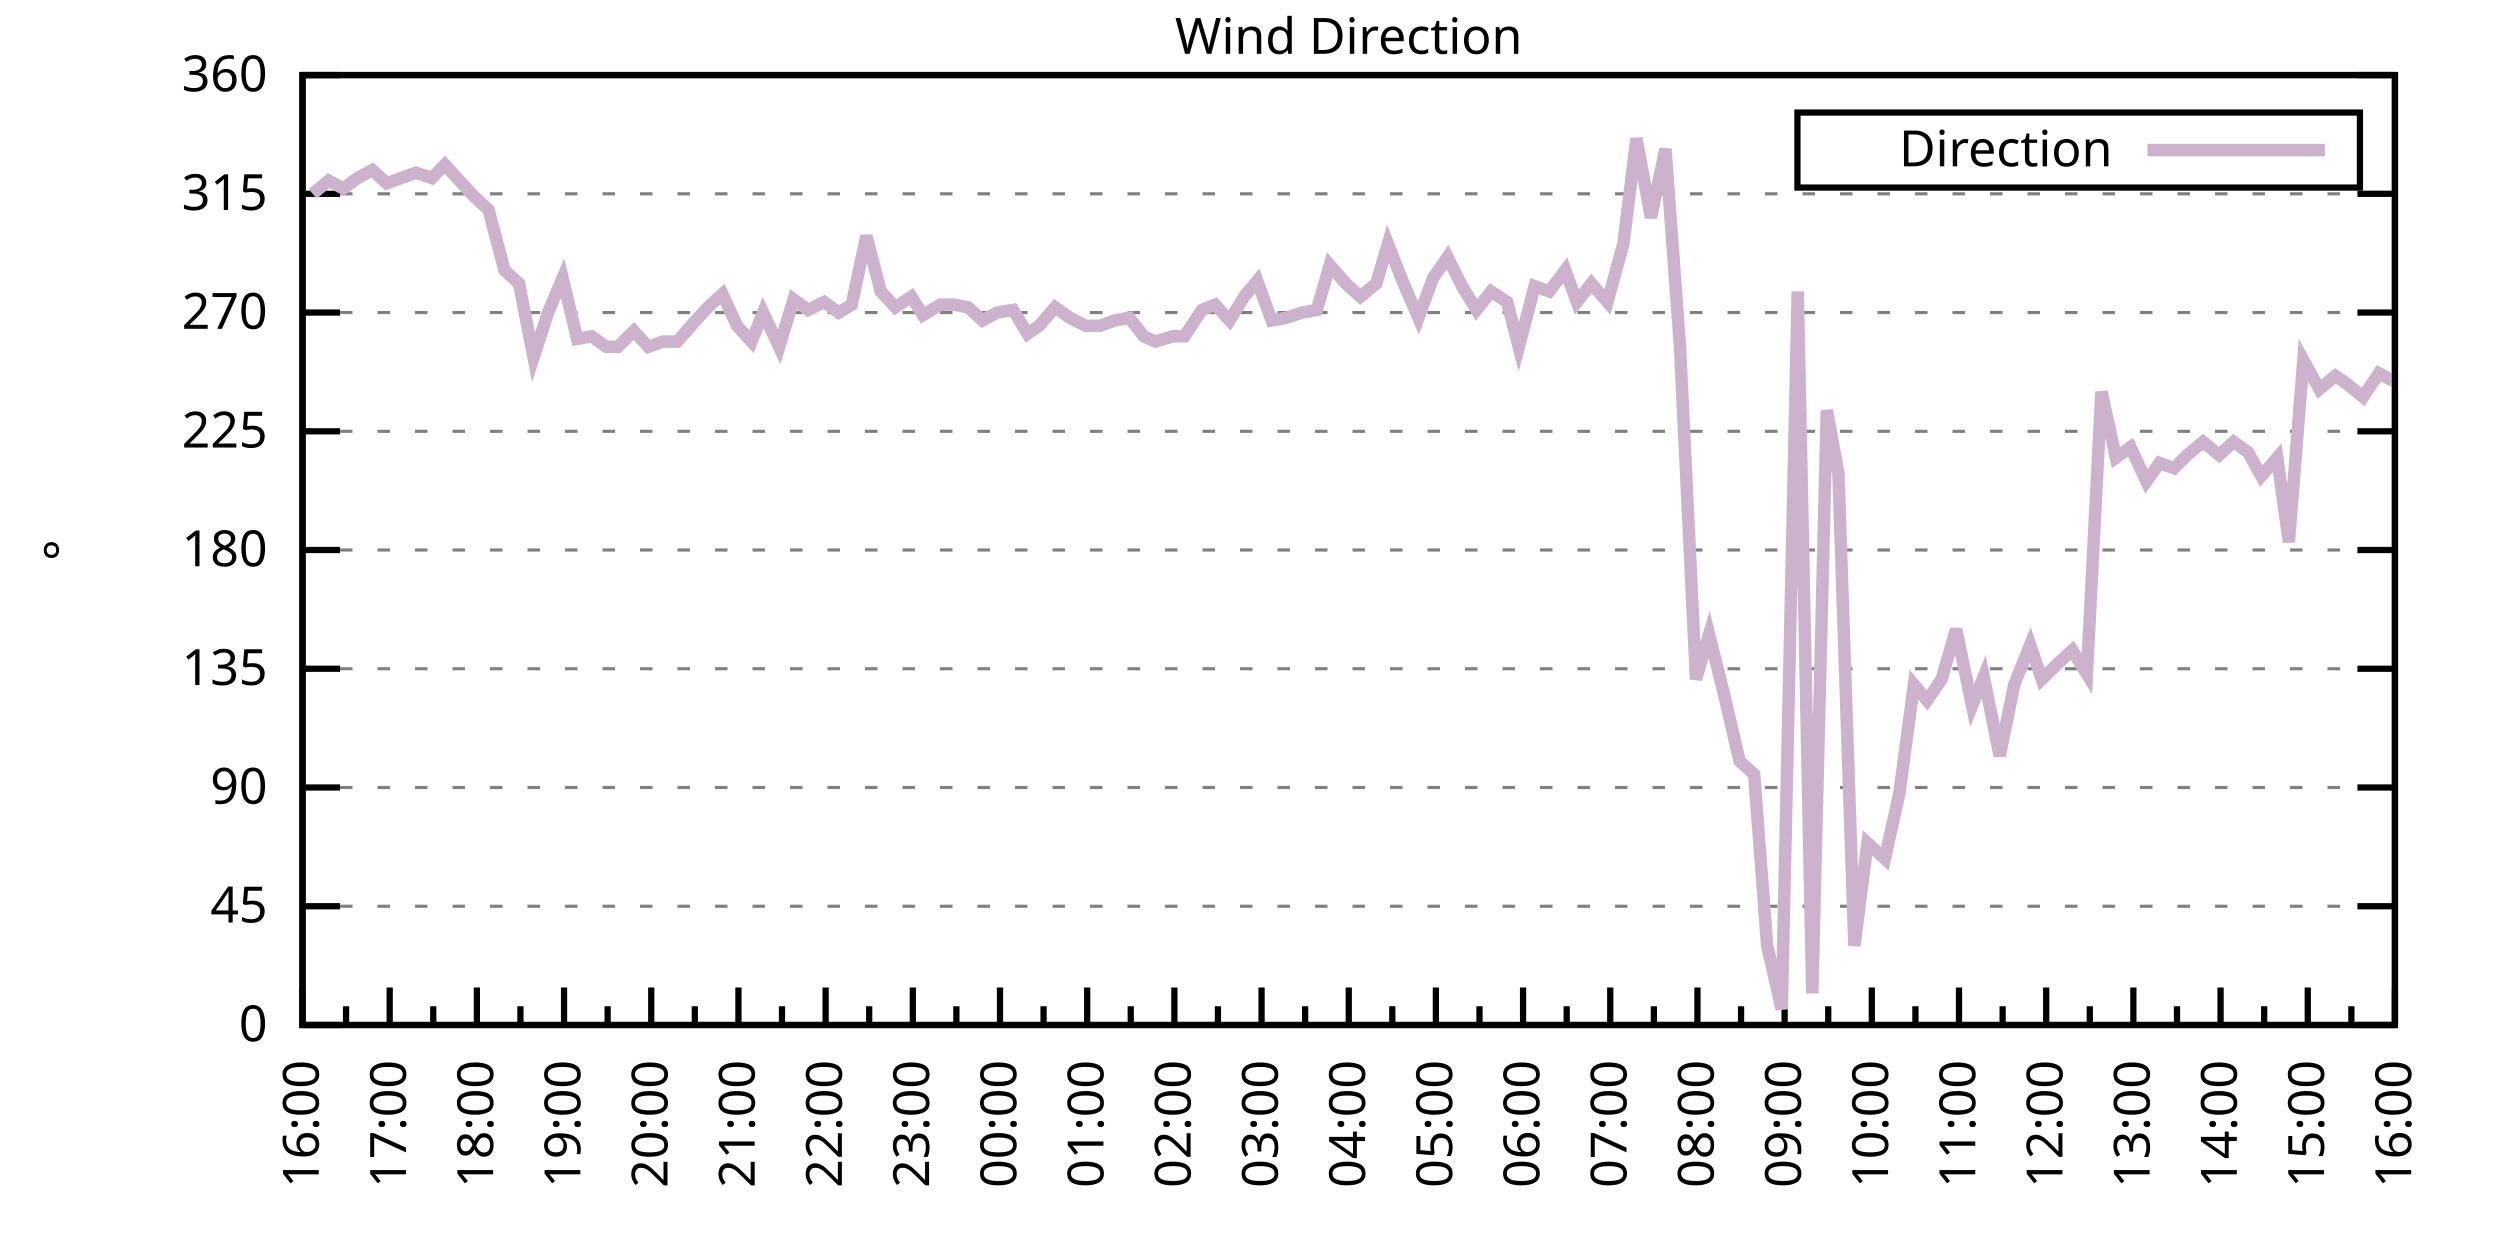
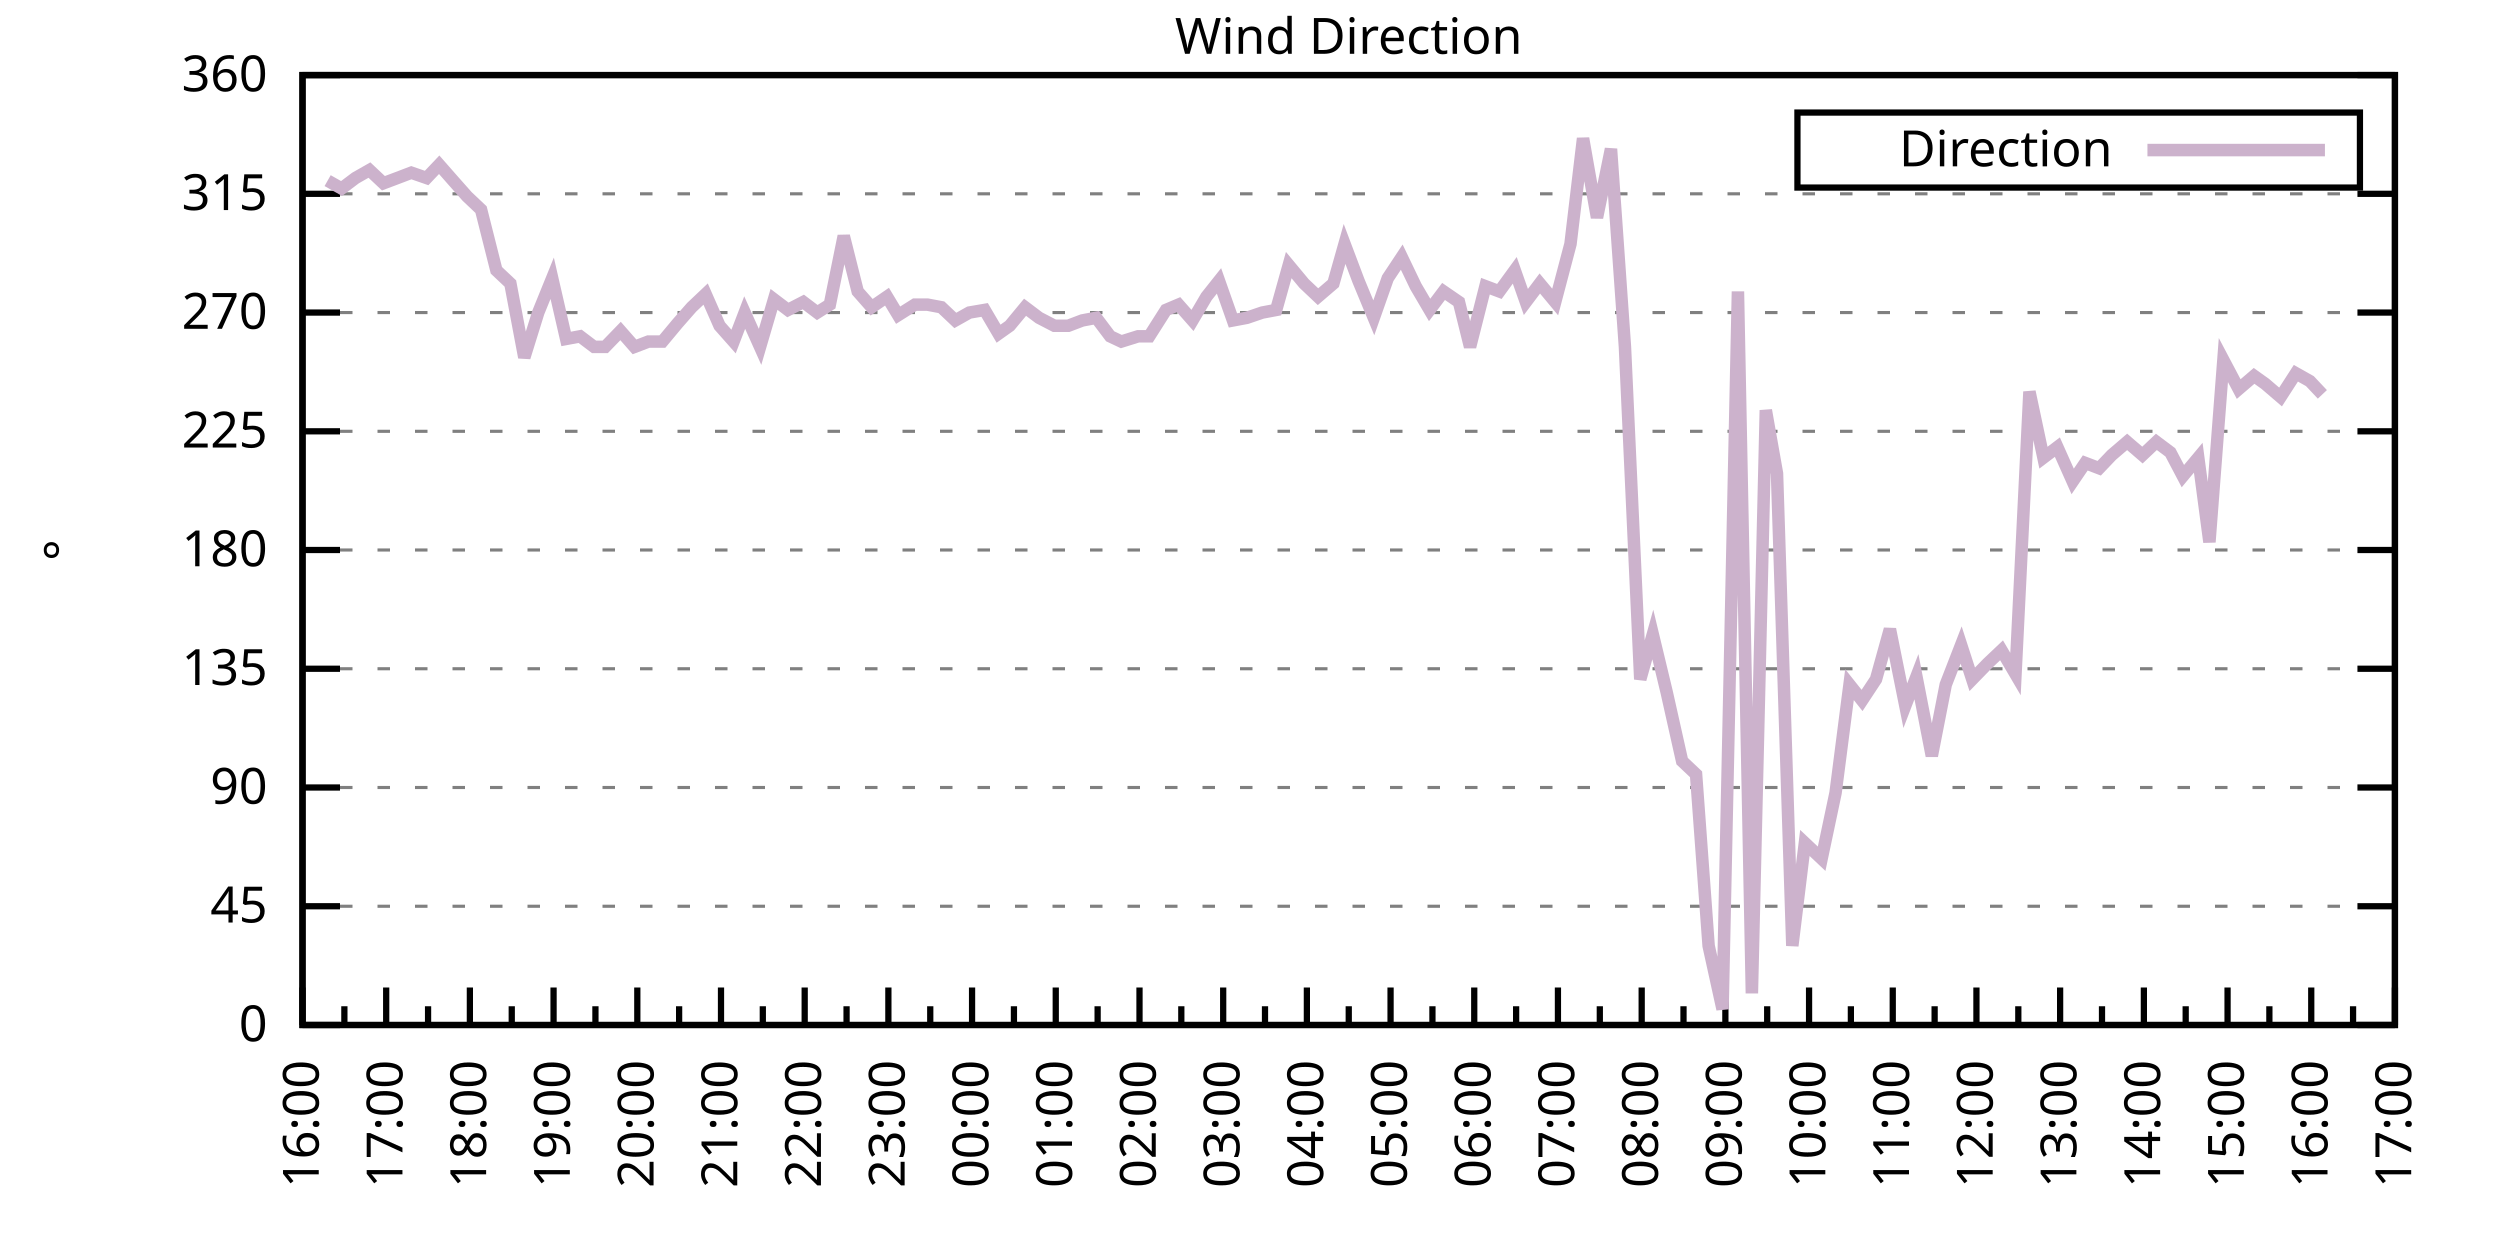
<svg xmlns="http://www.w3.org/2000/svg" xmlns:xlink="http://www.w3.org/1999/xlink" width="400" height="200" viewBox="0 0 400 200">
  <g id="gnuplot_canvas">
    <rect x="0" y="0" width="400" height="200" fill="none" />
    <defs>
      <circle id="gpDot" r="0.5" stroke-width="0.5" stroke="currentColor" />
      <path id="gpPt0" stroke-width="0.333" stroke="currentColor" d="M-1,0 h2 M0,-1 v2" />
      <path id="gpPt1" stroke-width="0.333" stroke="currentColor" d="M-1,-1 L1,1 M1,-1 L-1,1" />
      <path id="gpPt2" stroke-width="0.333" stroke="currentColor" d="M-1,0 L1,0 M0,-1 L0,1 M-1,-1 L1,1 M-1,1 L1,-1" />
      <rect id="gpPt3" stroke-width="0.333" stroke="currentColor" x="-1" y="-1" width="2" height="2" />
      <rect id="gpPt4" stroke-width="0.333" stroke="currentColor" fill="currentColor" x="-1" y="-1" width="2" height="2" />
      <circle id="gpPt5" stroke-width="0.333" stroke="currentColor" cx="0" cy="0" r="1" />
      <use xlink:href="#gpPt5" id="gpPt6" fill="currentColor" stroke="none" />
      <path id="gpPt7" stroke-width="0.333" stroke="currentColor" d="M0,-1.33 L-1.33,0.67 L1.33,0.67 z" />
      <use xlink:href="#gpPt7" id="gpPt8" fill="currentColor" stroke="none" />
      <use xlink:href="#gpPt7" id="gpPt9" stroke="currentColor" transform="rotate(180)" />
      <use xlink:href="#gpPt9" id="gpPt10" fill="currentColor" stroke="none" />
      <use xlink:href="#gpPt3" id="gpPt11" stroke="currentColor" transform="rotate(45)" />
      <use xlink:href="#gpPt11" id="gpPt12" fill="currentColor" stroke="none" />
      <path id="gpPt13" stroke-width="0.333" stroke="currentColor" d="M0,1.330 L1.265,0.411 L0.782,-1.067 L-0.782,-1.076 L-1.265,0.411 z" />
      <use xlink:href="#gpPt13" id="gpPt14" fill="currentColor" stroke="none" />
      <filter id="textbox" filterUnits="objectBoundingBox" x="0" y="0" height="1" width="1">
        <feFlood flood-color="white" flood-opacity="1" result="bgnd" />
        <feComposite in="SourceGraphic" in2="bgnd" operator="atop" />
      </filter>
      <filter id="greybox" filterUnits="objectBoundingBox" x="0" y="0" height="1" width="1">
        <feFlood flood-color="lightgrey" flood-opacity="1" result="grey" />
        <feComposite in="SourceGraphic" in2="grey" operator="atop" />
      </filter>
    </defs>
    <g fill="none" color="white" stroke="currentColor" stroke-width="1.00" stroke-linecap="butt" stroke-linejoin="miter">
</g>
    <g fill="none" color="black" stroke="currentColor" stroke-width="1.00" stroke-linecap="butt" stroke-linejoin="miter">
      <g stroke="none" shape-rendering="crispEdges">
        <polygon fill="rgb(255, 255, 255)" points="48.40,164.00 383.18,164.00 383.18,12.02 48.40,12.02 " />
      </g>
    </g>
    <g fill="none" color="black" stroke="currentColor" stroke-width="1.00" stroke-linecap="butt" stroke-linejoin="miter">
</g>
    <g fill="none" color="black" stroke="black" stroke-width="0.50" stroke-linecap="butt" stroke-linejoin="miter">
</g>
    <g fill="none" color="gray" stroke="currentColor" stroke-width="0.50" stroke-linecap="butt" stroke-linejoin="miter">
      <path stroke="gray" stroke-dasharray="2,4" class="gridline" d="M48.40,164.00 L383.19,164.00  " />
    </g>
    <g fill="none" color="gray" stroke="gray" stroke-width="1.00" stroke-linecap="butt" stroke-linejoin="miter">
</g>
    <g fill="none" color="black" stroke="currentColor" stroke-width="1.00" stroke-linecap="butt" stroke-linejoin="miter">
      <path stroke="black" d="M48.40,164.00 L54.40,164.00 M383.19,164.00 L377.19,164.00  " />
      <g transform="translate(42.80,166.60)" stroke="none" fill="black" font-family="Sans" font-size="8.00" text-anchor="end">
        <text>
          <tspan font-family="Sans"> 0</tspan>
        </text>
      </g>
    </g>
    <g fill="none" color="black" stroke="currentColor" stroke-width="1.00" stroke-linecap="butt" stroke-linejoin="miter">
</g>
    <g fill="none" color="black" stroke="black" stroke-width="0.50" stroke-linecap="butt" stroke-linejoin="miter">
</g>
    <g fill="none" color="gray" stroke="currentColor" stroke-width="0.50" stroke-linecap="butt" stroke-linejoin="miter">
      <path stroke="gray" stroke-dasharray="2,4" class="gridline" d="M48.40,145.00 L383.19,145.00  " />
    </g>
    <g fill="none" color="gray" stroke="gray" stroke-width="1.00" stroke-linecap="butt" stroke-linejoin="miter">
</g>
    <g fill="none" color="black" stroke="currentColor" stroke-width="1.00" stroke-linecap="butt" stroke-linejoin="miter">
      <path stroke="black" d="M48.40,145.00 L54.40,145.00 M383.19,145.00 L377.19,145.00  " />
      <g transform="translate(42.80,147.60)" stroke="none" fill="black" font-family="Sans" font-size="8.00" text-anchor="end">
        <text>
          <tspan font-family="Sans"> 45</tspan>
        </text>
      </g>
    </g>
    <g fill="none" color="black" stroke="currentColor" stroke-width="1.00" stroke-linecap="butt" stroke-linejoin="miter">
</g>
    <g fill="none" color="black" stroke="black" stroke-width="0.50" stroke-linecap="butt" stroke-linejoin="miter">
</g>
    <g fill="none" color="gray" stroke="currentColor" stroke-width="0.50" stroke-linecap="butt" stroke-linejoin="miter">
      <path stroke="gray" stroke-dasharray="2,4" class="gridline" d="M48.40,126.00 L383.19,126.00  " />
    </g>
    <g fill="none" color="gray" stroke="gray" stroke-width="1.00" stroke-linecap="butt" stroke-linejoin="miter">
</g>
    <g fill="none" color="black" stroke="currentColor" stroke-width="1.00" stroke-linecap="butt" stroke-linejoin="miter">
      <path stroke="black" d="M48.40,126.00 L54.40,126.00 M383.19,126.00 L377.19,126.00  " />
      <g transform="translate(42.80,128.60)" stroke="none" fill="black" font-family="Sans" font-size="8.00" text-anchor="end">
        <text>
          <tspan font-family="Sans"> 90</tspan>
        </text>
      </g>
    </g>
    <g fill="none" color="black" stroke="currentColor" stroke-width="1.00" stroke-linecap="butt" stroke-linejoin="miter">
</g>
    <g fill="none" color="black" stroke="black" stroke-width="0.50" stroke-linecap="butt" stroke-linejoin="miter">
</g>
    <g fill="none" color="gray" stroke="currentColor" stroke-width="0.50" stroke-linecap="butt" stroke-linejoin="miter">
      <path stroke="gray" stroke-dasharray="2,4" class="gridline" d="M48.40,107.00 L383.19,107.00  " />
    </g>
    <g fill="none" color="gray" stroke="gray" stroke-width="1.00" stroke-linecap="butt" stroke-linejoin="miter">
</g>
    <g fill="none" color="black" stroke="currentColor" stroke-width="1.00" stroke-linecap="butt" stroke-linejoin="miter">
      <path stroke="black" d="M48.40,107.00 L54.40,107.00 M383.19,107.00 L377.19,107.00  " />
      <g transform="translate(42.80,109.60)" stroke="none" fill="black" font-family="Sans" font-size="8.00" text-anchor="end">
        <text>
          <tspan font-family="Sans"> 135</tspan>
        </text>
      </g>
    </g>
    <g fill="none" color="black" stroke="currentColor" stroke-width="1.00" stroke-linecap="butt" stroke-linejoin="miter">
</g>
    <g fill="none" color="black" stroke="black" stroke-width="0.50" stroke-linecap="butt" stroke-linejoin="miter">
</g>
    <g fill="none" color="gray" stroke="currentColor" stroke-width="0.50" stroke-linecap="butt" stroke-linejoin="miter">
      <path stroke="gray" stroke-dasharray="2,4" class="gridline" d="M48.40,88.00 L383.19,88.00  " />
    </g>
    <g fill="none" color="gray" stroke="gray" stroke-width="1.00" stroke-linecap="butt" stroke-linejoin="miter">
</g>
    <g fill="none" color="black" stroke="currentColor" stroke-width="1.00" stroke-linecap="butt" stroke-linejoin="miter">
      <path stroke="black" d="M48.40,88.00 L54.40,88.00 M383.19,88.00 L377.19,88.00  " />
      <g transform="translate(42.80,90.60)" stroke="none" fill="black" font-family="Sans" font-size="8.00" text-anchor="end">
        <text>
          <tspan font-family="Sans"> 180</tspan>
        </text>
      </g>
    </g>
    <g fill="none" color="black" stroke="currentColor" stroke-width="1.00" stroke-linecap="butt" stroke-linejoin="miter">
</g>
    <g fill="none" color="black" stroke="black" stroke-width="0.50" stroke-linecap="butt" stroke-linejoin="miter">
</g>
    <g fill="none" color="gray" stroke="currentColor" stroke-width="0.50" stroke-linecap="butt" stroke-linejoin="miter">
      <path stroke="gray" stroke-dasharray="2,4" class="gridline" d="M48.40,69.01 L383.19,69.01  " />
    </g>
    <g fill="none" color="gray" stroke="gray" stroke-width="1.00" stroke-linecap="butt" stroke-linejoin="miter">
</g>
    <g fill="none" color="black" stroke="currentColor" stroke-width="1.00" stroke-linecap="butt" stroke-linejoin="miter">
      <path stroke="black" d="M48.40,69.01 L54.40,69.01 M383.19,69.01 L377.19,69.01  " />
      <g transform="translate(42.80,71.61)" stroke="none" fill="black" font-family="Sans" font-size="8.00" text-anchor="end">
        <text>
          <tspan font-family="Sans"> 225</tspan>
        </text>
      </g>
    </g>
    <g fill="none" color="black" stroke="currentColor" stroke-width="1.00" stroke-linecap="butt" stroke-linejoin="miter">
</g>
    <g fill="none" color="black" stroke="black" stroke-width="0.50" stroke-linecap="butt" stroke-linejoin="miter">
</g>
    <g fill="none" color="gray" stroke="currentColor" stroke-width="0.50" stroke-linecap="butt" stroke-linejoin="miter">
      <path stroke="gray" stroke-dasharray="2,4" class="gridline" d="M48.40,50.01 L383.19,50.01  " />
    </g>
    <g fill="none" color="gray" stroke="gray" stroke-width="1.00" stroke-linecap="butt" stroke-linejoin="miter">
</g>
    <g fill="none" color="black" stroke="currentColor" stroke-width="1.00" stroke-linecap="butt" stroke-linejoin="miter">
      <path stroke="black" d="M48.40,50.01 L54.40,50.01 M383.19,50.01 L377.19,50.01  " />
      <g transform="translate(42.80,52.61)" stroke="none" fill="black" font-family="Sans" font-size="8.00" text-anchor="end">
        <text>
          <tspan font-family="Sans"> 270</tspan>
        </text>
      </g>
    </g>
    <g fill="none" color="black" stroke="currentColor" stroke-width="1.00" stroke-linecap="butt" stroke-linejoin="miter">
</g>
    <g fill="none" color="black" stroke="black" stroke-width="0.50" stroke-linecap="butt" stroke-linejoin="miter">
</g>
    <g fill="none" color="gray" stroke="currentColor" stroke-width="0.50" stroke-linecap="butt" stroke-linejoin="miter">
      <path stroke="gray" stroke-dasharray="2,4" class="gridline" d="M48.40,31.01 L383.19,31.01  " />
    </g>
    <g fill="none" color="gray" stroke="gray" stroke-width="1.00" stroke-linecap="butt" stroke-linejoin="miter">
</g>
    <g fill="none" color="black" stroke="currentColor" stroke-width="1.00" stroke-linecap="butt" stroke-linejoin="miter">
      <path stroke="black" d="M48.40,31.01 L54.40,31.01 M383.19,31.01 L377.19,31.01  " />
      <g transform="translate(42.80,33.61)" stroke="none" fill="black" font-family="Sans" font-size="8.00" text-anchor="end">
        <text>
          <tspan font-family="Sans"> 315</tspan>
        </text>
      </g>
    </g>
    <g fill="none" color="black" stroke="currentColor" stroke-width="1.00" stroke-linecap="butt" stroke-linejoin="miter">
</g>
    <g fill="none" color="black" stroke="black" stroke-width="0.50" stroke-linecap="butt" stroke-linejoin="miter">
</g>
    <g fill="none" color="gray" stroke="currentColor" stroke-width="0.50" stroke-linecap="butt" stroke-linejoin="miter">
      <path stroke="gray" stroke-dasharray="2,4" class="gridline" d="M48.40,12.01 L383.19,12.01  " />
    </g>
    <g fill="none" color="gray" stroke="gray" stroke-width="1.00" stroke-linecap="butt" stroke-linejoin="miter">
</g>
    <g fill="none" color="black" stroke="currentColor" stroke-width="1.00" stroke-linecap="butt" stroke-linejoin="miter">
      <path stroke="black" d="M48.40,12.01 L54.40,12.01 M383.19,12.01 L377.19,12.01  " />
      <g transform="translate(42.80,14.61)" stroke="none" fill="black" font-family="Sans" font-size="8.00" text-anchor="end">
        <text>
          <tspan font-family="Sans"> 360</tspan>
        </text>
      </g>
    </g>
    <g fill="none" color="black" stroke="currentColor" stroke-width="1.00" stroke-linecap="butt" stroke-linejoin="miter">
      <path stroke="black" d="M48.40,164.00 L48.40,158.00  " />
      <g transform="translate(51.00,169.60) rotate(270)" stroke="none" fill="black" font-family="Sans" font-size="8.00" text-anchor="end">
        <text>
          <tspan font-family="Sans">16:00</tspan>
        </text>
      </g>
    </g>
    <g fill="none" color="black" stroke="currentColor" stroke-width="1.00" stroke-linecap="butt" stroke-linejoin="miter">
-       <path stroke="black" d="M55.37,164.00 L55.37,161.00 M62.35,164.00 L62.35,158.00  " />
-       <g transform="translate(64.95,169.60) rotate(270)" stroke="none" fill="black" font-family="Sans" font-size="8.00" text-anchor="end">
+       <path stroke="black" d="M55.10,164.00 L55.10,161.00 M61.79,164.00 L61.79,158.00  " />
+       <g transform="translate(64.39,169.60) rotate(270)" stroke="none" fill="black" font-family="Sans" font-size="8.00" text-anchor="end">
        <text>
          <tspan font-family="Sans">17:00</tspan>
        </text>
      </g>
    </g>
    <g fill="none" color="black" stroke="currentColor" stroke-width="1.00" stroke-linecap="butt" stroke-linejoin="miter">
-       <path stroke="black" d="M69.32,164.00 L69.32,161.00 M76.30,164.00 L76.30,158.00  " />
-       <g transform="translate(78.90,169.60) rotate(270)" stroke="none" fill="black" font-family="Sans" font-size="8.00" text-anchor="end">
+       <path stroke="black" d="M68.49,164.00 L68.49,161.00 M75.18,164.00 L75.18,158.00  " />
+       <g transform="translate(77.78,169.60) rotate(270)" stroke="none" fill="black" font-family="Sans" font-size="8.00" text-anchor="end">
        <text>
          <tspan font-family="Sans">18:00</tspan>
        </text>
      </g>
    </g>
    <g fill="none" color="black" stroke="currentColor" stroke-width="1.00" stroke-linecap="butt" stroke-linejoin="miter">
-       <path stroke="black" d="M83.27,164.00 L83.27,161.00 M90.25,164.00 L90.25,158.00  " />
-       <g transform="translate(92.85,169.60) rotate(270)" stroke="none" fill="black" font-family="Sans" font-size="8.00" text-anchor="end">
+       <path stroke="black" d="M81.88,164.00 L81.88,161.00 M88.57,164.00 L88.57,158.00  " />
+       <g transform="translate(91.17,169.60) rotate(270)" stroke="none" fill="black" font-family="Sans" font-size="8.00" text-anchor="end">
        <text>
          <tspan font-family="Sans">19:00</tspan>
        </text>
      </g>
    </g>
    <g fill="none" color="black" stroke="currentColor" stroke-width="1.00" stroke-linecap="butt" stroke-linejoin="miter">
-       <path stroke="black" d="M97.22,164.00 L97.22,161.00 M104.20,164.00 L104.20,158.00  " />
-       <g transform="translate(106.80,169.60) rotate(270)" stroke="none" fill="black" font-family="Sans" font-size="8.00" text-anchor="end">
+       <path stroke="black" d="M95.27,164.00 L95.27,161.00 M101.97,164.00 L101.97,158.00  " />
+       <g transform="translate(104.57,169.60) rotate(270)" stroke="none" fill="black" font-family="Sans" font-size="8.00" text-anchor="end">
        <text>
          <tspan font-family="Sans">20:00</tspan>
        </text>
      </g>
    </g>
    <g fill="none" color="black" stroke="currentColor" stroke-width="1.00" stroke-linecap="butt" stroke-linejoin="miter">
-       <path stroke="black" d="M111.17,164.00 L111.17,161.00 M118.15,164.00 L118.15,158.00  " />
-       <g transform="translate(120.75,169.60) rotate(270)" stroke="none" fill="black" font-family="Sans" font-size="8.00" text-anchor="end">
+       <path stroke="black" d="M108.66,164.00 L108.66,161.00 M115.36,164.00 L115.36,158.00  " />
+       <g transform="translate(117.96,169.60) rotate(270)" stroke="none" fill="black" font-family="Sans" font-size="8.00" text-anchor="end">
        <text>
          <tspan font-family="Sans">21:00</tspan>
        </text>
      </g>
    </g>
    <g fill="none" color="black" stroke="currentColor" stroke-width="1.00" stroke-linecap="butt" stroke-linejoin="miter">
-       <path stroke="black" d="M125.12,164.00 L125.12,161.00 M132.10,164.00 L132.10,158.00  " />
-       <g transform="translate(134.70,169.60) rotate(270)" stroke="none" fill="black" font-family="Sans" font-size="8.00" text-anchor="end">
+       <path stroke="black" d="M122.05,164.00 L122.05,161.00 M128.75,164.00 L128.75,158.00  " />
+       <g transform="translate(131.35,169.60) rotate(270)" stroke="none" fill="black" font-family="Sans" font-size="8.00" text-anchor="end">
        <text>
          <tspan font-family="Sans">22:00</tspan>
        </text>
      </g>
    </g>
    <g fill="none" color="black" stroke="currentColor" stroke-width="1.00" stroke-linecap="butt" stroke-linejoin="miter">
-       <path stroke="black" d="M139.07,164.00 L139.07,161.00 M146.05,164.00 L146.05,158.00  " />
-       <g transform="translate(148.65,169.60) rotate(270)" stroke="none" fill="black" font-family="Sans" font-size="8.00" text-anchor="end">
+       <path stroke="black" d="M135.45,164.00 L135.45,161.00 M142.14,164.00 L142.14,158.00  " />
+       <g transform="translate(144.74,169.60) rotate(270)" stroke="none" fill="black" font-family="Sans" font-size="8.00" text-anchor="end">
        <text>
          <tspan font-family="Sans">23:00</tspan>
        </text>
      </g>
    </g>
    <g fill="none" color="black" stroke="currentColor" stroke-width="1.00" stroke-linecap="butt" stroke-linejoin="miter">
-       <path stroke="black" d="M153.02,164.00 L153.02,161.00 M160.00,164.00 L160.00,158.00  " />
-       <g transform="translate(162.60,169.60) rotate(270)" stroke="none" fill="black" font-family="Sans" font-size="8.00" text-anchor="end">
+       <path stroke="black" d="M148.84,164.00 L148.84,161.00 M155.53,164.00 L155.53,158.00  " />
+       <g transform="translate(158.13,169.60) rotate(270)" stroke="none" fill="black" font-family="Sans" font-size="8.00" text-anchor="end">
        <text>
          <tspan font-family="Sans">00:00</tspan>
        </text>
      </g>
    </g>
    <g fill="none" color="black" stroke="currentColor" stroke-width="1.00" stroke-linecap="butt" stroke-linejoin="miter">
-       <path stroke="black" d="M166.97,164.00 L166.97,161.00 M173.95,164.00 L173.95,158.00  " />
-       <g transform="translate(176.55,169.60) rotate(270)" stroke="none" fill="black" font-family="Sans" font-size="8.00" text-anchor="end">
+       <path stroke="black" d="M162.23,164.00 L162.23,161.00 M168.92,164.00 L168.92,158.00  " />
+       <g transform="translate(171.52,169.60) rotate(270)" stroke="none" fill="black" font-family="Sans" font-size="8.00" text-anchor="end">
        <text>
          <tspan font-family="Sans">01:00</tspan>
        </text>
      </g>
    </g>
    <g fill="none" color="black" stroke="currentColor" stroke-width="1.00" stroke-linecap="butt" stroke-linejoin="miter">
-       <path stroke="black" d="M180.92,164.00 L180.92,161.00 M187.90,164.00 L187.90,158.00  " />
-       <g transform="translate(190.50,169.60) rotate(270)" stroke="none" fill="black" font-family="Sans" font-size="8.00" text-anchor="end">
+       <path stroke="black" d="M175.62,164.00 L175.62,161.00 M182.32,164.00 L182.32,158.00  " />
+       <g transform="translate(184.92,169.60) rotate(270)" stroke="none" fill="black" font-family="Sans" font-size="8.00" text-anchor="end">
        <text>
          <tspan font-family="Sans">02:00</tspan>
        </text>
      </g>
    </g>
    <g fill="none" color="black" stroke="currentColor" stroke-width="1.00" stroke-linecap="butt" stroke-linejoin="miter">
-       <path stroke="black" d="M194.87,164.00 L194.87,161.00 M201.85,164.00 L201.85,158.00  " />
-       <g transform="translate(204.45,169.60) rotate(270)" stroke="none" fill="black" font-family="Sans" font-size="8.00" text-anchor="end">
+       <path stroke="black" d="M189.01,164.00 L189.01,161.00 M195.71,164.00 L195.71,158.00  " />
+       <g transform="translate(198.31,169.60) rotate(270)" stroke="none" fill="black" font-family="Sans" font-size="8.00" text-anchor="end">
        <text>
          <tspan font-family="Sans">03:00</tspan>
        </text>
      </g>
    </g>
    <g fill="none" color="black" stroke="currentColor" stroke-width="1.00" stroke-linecap="butt" stroke-linejoin="miter">
-       <path stroke="black" d="M208.82,164.00 L208.82,161.00 M215.80,164.00 L215.80,158.00  " />
-       <g transform="translate(218.40,169.60) rotate(270)" stroke="none" fill="black" font-family="Sans" font-size="8.00" text-anchor="end">
+       <path stroke="black" d="M202.40,164.00 L202.40,161.00 M209.10,164.00 L209.10,158.00  " />
+       <g transform="translate(211.70,169.60) rotate(270)" stroke="none" fill="black" font-family="Sans" font-size="8.00" text-anchor="end">
        <text>
          <tspan font-family="Sans">04:00</tspan>
        </text>
      </g>
    </g>
    <g fill="none" color="black" stroke="currentColor" stroke-width="1.00" stroke-linecap="butt" stroke-linejoin="miter">
-       <path stroke="black" d="M222.77,164.00 L222.77,161.00 M229.74,164.00 L229.74,158.00  " />
-       <g transform="translate(232.34,169.60) rotate(270)" stroke="none" fill="black" font-family="Sans" font-size="8.00" text-anchor="end">
+       <path stroke="black" d="M215.80,164.00 L215.80,161.00 M222.49,164.00 L222.49,158.00  " />
+       <g transform="translate(225.09,169.60) rotate(270)" stroke="none" fill="black" font-family="Sans" font-size="8.00" text-anchor="end">
        <text>
          <tspan font-family="Sans">05:00</tspan>
        </text>
      </g>
    </g>
    <g fill="none" color="black" stroke="currentColor" stroke-width="1.00" stroke-linecap="butt" stroke-linejoin="miter">
-       <path stroke="black" d="M236.72,164.00 L236.72,161.00 M243.69,164.00 L243.69,158.00  " />
-       <g transform="translate(246.29,169.60) rotate(270)" stroke="none" fill="black" font-family="Sans" font-size="8.00" text-anchor="end">
+       <path stroke="black" d="M229.19,164.00 L229.19,161.00 M235.88,164.00 L235.88,158.00  " />
+       <g transform="translate(238.48,169.60) rotate(270)" stroke="none" fill="black" font-family="Sans" font-size="8.00" text-anchor="end">
        <text>
          <tspan font-family="Sans">06:00</tspan>
        </text>
      </g>
    </g>
    <g fill="none" color="black" stroke="currentColor" stroke-width="1.00" stroke-linecap="butt" stroke-linejoin="miter">
-       <path stroke="black" d="M250.67,164.00 L250.67,161.00 M257.64,164.00 L257.64,158.00  " />
-       <g transform="translate(260.24,169.60) rotate(270)" stroke="none" fill="black" font-family="Sans" font-size="8.00" text-anchor="end">
+       <path stroke="black" d="M242.58,164.00 L242.58,161.00 M249.27,164.00 L249.27,158.00  " />
+       <g transform="translate(251.87,169.60) rotate(270)" stroke="none" fill="black" font-family="Sans" font-size="8.00" text-anchor="end">
        <text>
          <tspan font-family="Sans">07:00</tspan>
        </text>
      </g>
    </g>
    <g fill="none" color="black" stroke="currentColor" stroke-width="1.00" stroke-linecap="butt" stroke-linejoin="miter">
-       <path stroke="black" d="M264.62,164.00 L264.62,161.00 M271.59,164.00 L271.59,158.00  " />
-       <g transform="translate(274.19,169.60) rotate(270)" stroke="none" fill="black" font-family="Sans" font-size="8.00" text-anchor="end">
+       <path stroke="black" d="M255.97,164.00 L255.97,161.00 M262.67,164.00 L262.67,158.00  " />
+       <g transform="translate(265.27,169.60) rotate(270)" stroke="none" fill="black" font-family="Sans" font-size="8.00" text-anchor="end">
        <text>
          <tspan font-family="Sans">08:00</tspan>
        </text>
      </g>
    </g>
    <g fill="none" color="black" stroke="currentColor" stroke-width="1.00" stroke-linecap="butt" stroke-linejoin="miter">
-       <path stroke="black" d="M278.57,164.00 L278.57,161.00 M285.54,164.00 L285.54,158.00  " />
-       <g transform="translate(288.14,169.60) rotate(270)" stroke="none" fill="black" font-family="Sans" font-size="8.00" text-anchor="end">
+       <path stroke="black" d="M269.36,164.00 L269.36,161.00 M276.06,164.00 L276.06,158.00  " />
+       <g transform="translate(278.66,169.60) rotate(270)" stroke="none" fill="black" font-family="Sans" font-size="8.00" text-anchor="end">
        <text>
          <tspan font-family="Sans">09:00</tspan>
        </text>
      </g>
    </g>
    <g fill="none" color="black" stroke="currentColor" stroke-width="1.00" stroke-linecap="butt" stroke-linejoin="miter">
-       <path stroke="black" d="M292.52,164.00 L292.52,161.00 M299.49,164.00 L299.49,158.00  " />
-       <g transform="translate(302.09,169.60) rotate(270)" stroke="none" fill="black" font-family="Sans" font-size="8.00" text-anchor="end">
+       <path stroke="black" d="M282.75,164.00 L282.75,161.00 M289.45,164.00 L289.45,158.00  " />
+       <g transform="translate(292.05,169.60) rotate(270)" stroke="none" fill="black" font-family="Sans" font-size="8.00" text-anchor="end">
        <text>
          <tspan font-family="Sans">10:00</tspan>
        </text>
      </g>
    </g>
    <g fill="none" color="black" stroke="currentColor" stroke-width="1.00" stroke-linecap="butt" stroke-linejoin="miter">
-       <path stroke="black" d="M306.47,164.00 L306.47,161.00 M313.44,164.00 L313.44,158.00  " />
-       <g transform="translate(316.04,169.60) rotate(270)" stroke="none" fill="black" font-family="Sans" font-size="8.00" text-anchor="end">
+       <path stroke="black" d="M296.14,164.00 L296.14,161.00 M302.84,164.00 L302.84,158.00  " />
+       <g transform="translate(305.44,169.60) rotate(270)" stroke="none" fill="black" font-family="Sans" font-size="8.00" text-anchor="end">
        <text>
          <tspan font-family="Sans">11:00</tspan>
        </text>
      </g>
    </g>
    <g fill="none" color="black" stroke="currentColor" stroke-width="1.00" stroke-linecap="butt" stroke-linejoin="miter">
-       <path stroke="black" d="M320.42,164.00 L320.42,161.00 M327.39,164.00 L327.39,158.00  " />
-       <g transform="translate(329.99,169.60) rotate(270)" stroke="none" fill="black" font-family="Sans" font-size="8.00" text-anchor="end">
+       <path stroke="black" d="M309.54,164.00 L309.54,161.00 M316.23,164.00 L316.23,158.00  " />
+       <g transform="translate(318.83,169.60) rotate(270)" stroke="none" fill="black" font-family="Sans" font-size="8.00" text-anchor="end">
        <text>
          <tspan font-family="Sans">12:00</tspan>
        </text>
      </g>
    </g>
    <g fill="none" color="black" stroke="currentColor" stroke-width="1.00" stroke-linecap="butt" stroke-linejoin="miter">
-       <path stroke="black" d="M334.37,164.00 L334.37,161.00 M341.34,164.00 L341.34,158.00  " />
-       <g transform="translate(343.94,169.60) rotate(270)" stroke="none" fill="black" font-family="Sans" font-size="8.00" text-anchor="end">
+       <path stroke="black" d="M322.93,164.00 L322.93,161.00 M329.62,164.00 L329.62,158.00  " />
+       <g transform="translate(332.22,169.60) rotate(270)" stroke="none" fill="black" font-family="Sans" font-size="8.00" text-anchor="end">
        <text>
          <tspan font-family="Sans">13:00</tspan>
        </text>
      </g>
    </g>
    <g fill="none" color="black" stroke="currentColor" stroke-width="1.00" stroke-linecap="butt" stroke-linejoin="miter">
-       <path stroke="black" d="M348.32,164.00 L348.32,161.00 M355.29,164.00 L355.29,158.00  " />
-       <g transform="translate(357.89,169.60) rotate(270)" stroke="none" fill="black" font-family="Sans" font-size="8.00" text-anchor="end">
+       <path stroke="black" d="M336.32,164.00 L336.32,161.00 M343.02,164.00 L343.02,158.00  " />
+       <g transform="translate(345.62,169.60) rotate(270)" stroke="none" fill="black" font-family="Sans" font-size="8.00" text-anchor="end">
        <text>
          <tspan font-family="Sans">14:00</tspan>
        </text>
      </g>
    </g>
    <g fill="none" color="black" stroke="currentColor" stroke-width="1.00" stroke-linecap="butt" stroke-linejoin="miter">
-       <path stroke="black" d="M362.27,164.00 L362.27,161.00 M369.24,164.00 L369.24,158.00  " />
-       <g transform="translate(371.84,169.60) rotate(270)" stroke="none" fill="black" font-family="Sans" font-size="8.00" text-anchor="end">
+       <path stroke="black" d="M349.71,164.00 L349.71,161.00 M356.41,164.00 L356.41,158.00  " />
+       <g transform="translate(359.01,169.60) rotate(270)" stroke="none" fill="black" font-family="Sans" font-size="8.00" text-anchor="end">
        <text>
          <tspan font-family="Sans">15:00</tspan>
        </text>
      </g>
    </g>
    <g fill="none" color="black" stroke="currentColor" stroke-width="1.00" stroke-linecap="butt" stroke-linejoin="miter">
-       <path stroke="black" d="M376.22,164.00 L376.22,161.00 M383.19,164.00 L383.19,158.00  " />
+       <path stroke="black" d="M363.10,164.00 L363.10,161.00 M369.80,164.00 L369.80,158.00  " />
+       <g transform="translate(372.40,169.60) rotate(270)" stroke="none" fill="black" font-family="Sans" font-size="8.00" text-anchor="end">
+         <text>
+           <tspan font-family="Sans">16:00</tspan>
+         </text>
+       </g>
+     </g>
+     <g fill="none" color="black" stroke="currentColor" stroke-width="1.00" stroke-linecap="butt" stroke-linejoin="miter">
+       <path stroke="black" d="M376.49,164.00 L376.49,161.00 M383.19,164.00 L383.19,158.00  " />
      <g transform="translate(385.79,169.60) rotate(270)" stroke="none" fill="black" font-family="Sans" font-size="8.00" text-anchor="end">
        <text>
-           <tspan font-family="Sans">16:00</tspan>
+           <tspan font-family="Sans">17:00</tspan>
        </text>
      </g>
    </g>
    <g fill="none" color="black" stroke="currentColor" stroke-width="1.00" stroke-linecap="butt" stroke-linejoin="miter">
</g>
    <g fill="none" color="black" stroke="currentColor" stroke-width="1.00" stroke-linecap="butt" stroke-linejoin="miter">
      <path stroke="black" d="M48.40,12.01 L48.40,164.00 L383.19,164.00 L383.19,12.01 L48.40,12.01 Z  " />
    </g>
    <g fill="none" color="black" stroke="currentColor" stroke-width="1.00" stroke-linecap="butt" stroke-linejoin="miter">
      <g transform="translate(12.80,88.01) rotate(270)" stroke="none" fill="black" font-family="Sans" font-size="8.00" text-anchor="middle">
        <text>
          <tspan font-family="Sans">°</tspan>
        </text>
      </g>
    </g>
    <g fill="none" color="black" stroke="currentColor" stroke-width="1.00" stroke-linecap="butt" stroke-linejoin="miter">
</g>
    <g fill="none" color="black" stroke="currentColor" stroke-width="1.00" stroke-linecap="butt" stroke-linejoin="miter">
      <path stroke="black" d="M287.59,30.01 L287.59,18.01 L377.59,18.01 L377.59,30.01 L287.59,30.01 Z  " />
    </g>
    <g id="Wind_direction_plot_1">
      <g fill="none" color="white" stroke="black" stroke-width="2.00" stroke-linecap="butt" stroke-linejoin="miter">
</g>
      <g fill="none" color="black" stroke="currentColor" stroke-width="2.00" stroke-linecap="butt" stroke-linejoin="miter">
        <g transform="translate(337.99,26.61)" stroke="none" fill="black" font-family="Sans" font-size="8.00" text-anchor="end">
          <text>
            <tspan font-family="Sans">Direction</tspan>
          </text>
        </g>
      </g>
      <g fill="none" color="black" stroke="currentColor" stroke-width="2.00" stroke-linecap="butt" stroke-linejoin="miter">
-         <path stroke="rgb(204, 178, 204)" d="M343.59,24.01 L371.99,24.01 M50.03,31.01 L52.58,28.90 L54.91,30.16 L57.23,28.48 L59.56,27.21 L61.88,29.32   L64.21,28.48 L66.53,27.63 L69.09,28.48 L71.18,26.36 L73.51,28.90 L75.83,31.43 L78.16,33.54 L80.72,43.25   L83.04,45.36 L85.37,57.18 L87.69,50.01 L90.02,44.52 L92.34,54.23 L94.67,53.81 L96.99,55.50 L98.85,55.50   L101.41,52.96 L103.73,55.50 L106.06,54.65 L108.38,54.65 L110.94,51.70 L113.27,49.16 L115.59,47.05 L117.92,52.12   L120.24,54.65 L122.10,50.01 L124.66,55.50 L126.98,47.90 L129.31,49.59 L131.87,48.32 L134.19,50.01 L136.28,48.74   L138.61,37.76 L140.93,46.63 L143.26,49.16 L145.81,47.47 L147.67,50.43 L150.46,48.74 L152.56,48.74 L154.88,49.16   L157.21,51.27 L159.53,50.01 L162.09,49.59 L164.41,53.39 L166.27,52.12 L168.83,49.16 L171.16,50.85 L173.71,52.12   L176.04,52.12 L178.36,51.27 L180.69,50.85 L183.01,53.81 L184.87,54.65 L187.66,53.81 L189.52,53.81 L192.31,49.59   L194.41,48.74 L196.73,51.27 L199.06,47.47 L201.15,44.94 L203.47,51.27 L205.80,50.85 L208.36,50.01 L210.68,49.59   L212.77,42.41 L215.33,45.36 L217.65,47.47 L220.21,45.36 L222.07,39.03 L224.40,44.94 L226.95,50.85 L229.28,44.52   L231.60,41.14 L233.93,45.79 L236.25,49.59 L238.58,46.63 L241.14,48.32 L243.00,55.50 L245.55,45.79 L247.88,46.63   L250.44,43.25 L252.30,48.32 L254.62,45.36 L257.18,48.32 L259.74,39.03 L261.83,22.14 L264.15,34.81 L266.48,23.83   L268.80,55.50 L271.36,108.69 L273.45,101.52 L275.78,110.80 L278.34,121.78 L280.66,123.89 L282.75,151.33 L285.08,161.47   L287.64,46.63 L289.96,158.93 L292.29,65.63 L294.15,75.76 L296.70,151.33 L298.80,134.87 L301.58,137.40 L303.91,126.85   L306.23,109.54 L308.33,112.07 L310.65,108.69 L312.98,100.67 L315.53,112.91 L317.39,108.27 L319.95,120.94 L322.28,109.54   L324.83,103.20 L326.69,108.69 L329.25,106.16 L331.58,104.05 L333.90,107.85 L336.23,62.67 L338.55,73.23 L340.88,71.54   L343.43,77.03 L345.53,74.07 L347.85,74.92 L349.94,72.81 L352.50,70.70 L355.06,72.81 L357.38,70.70 L359.71,72.38   L361.80,76.18 L364.36,73.23 L366.22,86.74 L368.54,57.61 L371.10,62.25 L373.66,60.14 L375.52,61.41 L378.08,63.52   L380.63,59.72 L382.96,60.98  " />
+         <path stroke="rgb(204, 178, 204)" d="M343.59,24.01 L371.99,24.01 M52.42,28.90 L54.65,30.16 L56.88,28.48 L59.11,27.21 L61.35,29.32 L63.58,28.48   L65.81,27.63 L68.26,28.48 L70.27,26.36 L72.50,28.90 L74.74,31.43 L76.97,33.54 L79.42,43.25 L81.66,45.36   L83.89,57.18 L86.12,50.01 L88.35,44.52 L90.58,54.23 L92.82,53.81 L95.05,55.50 L96.83,55.50 L99.29,52.96   L101.52,55.50 L103.75,54.65 L105.98,54.65 L108.44,51.70 L110.67,49.16 L112.90,47.05 L115.13,52.12 L117.37,54.65   L119.15,50.01 L121.61,55.50 L123.84,47.90 L126.07,49.59 L128.53,48.32 L130.76,50.01 L132.77,48.74 L135.00,37.76   L137.23,46.63 L139.46,49.16 L141.92,47.47 L143.70,50.43 L146.38,48.74 L148.39,48.74 L150.62,49.16 L152.85,51.27   L155.09,50.01 L157.54,49.59 L159.77,53.39 L161.56,52.12 L164.01,49.16 L166.25,50.85 L168.70,52.12 L170.93,52.12   L173.17,51.27 L175.40,50.85 L177.63,53.81 L179.41,54.65 L182.09,53.81 L183.88,53.81 L186.56,49.59 L188.57,48.74   L190.80,51.27 L193.03,47.47 L195.04,44.94 L197.27,51.27 L199.50,50.85 L201.96,50.01 L204.19,49.59 L206.20,42.41   L208.65,45.36 L210.88,47.47 L213.34,45.36 L215.13,39.03 L217.36,44.94 L219.81,50.85 L222.04,44.52 L224.28,41.14   L226.51,45.79 L228.74,49.59 L230.97,46.63 L233.43,48.32 L235.21,55.50 L237.67,45.79 L239.90,46.63 L242.36,43.25   L244.14,48.32 L246.37,45.36 L248.83,48.32 L251.28,39.03 L253.29,22.14 L255.52,34.81 L257.76,23.83 L259.99,55.50   L262.44,108.69 L264.45,101.52 L266.68,110.80 L269.14,121.78 L271.37,123.89 L273.38,151.33 L275.61,161.47 L278.07,46.63   L280.30,158.93 L282.53,65.63 L284.32,75.76 L286.77,151.33 L288.78,134.87 L291.46,137.40 L293.69,126.85 L295.92,109.54   L297.93,112.07 L300.16,108.69 L302.39,100.67 L304.85,112.91 L306.63,108.27 L309.09,120.94 L311.32,109.54 L313.78,103.20   L315.56,108.69 L318.02,106.16 L320.25,104.05 L322.48,107.85 L324.71,62.67 L326.95,73.23 L329.18,71.54 L331.63,77.03   L333.64,74.07 L335.87,74.92 L337.88,72.81 L340.34,70.70 L342.79,72.81 L345.02,70.70 L347.26,72.38 L349.26,76.18   L351.72,73.23 L353.51,86.74 L355.74,57.61 L358.19,62.25 L360.65,60.14 L362.43,61.41 L364.89,63.52 L367.34,59.72   L369.58,60.98 L371.58,63.10  " />
      </g>
    </g>
    <g fill="none" color="black" stroke="currentColor" stroke-width="2.00" stroke-linecap="butt" stroke-linejoin="miter">
</g>
    <g fill="none" color="black" stroke="black" stroke-width="1.00" stroke-linecap="butt" stroke-linejoin="miter">
</g>
    <g fill="none" color="black" stroke="currentColor" stroke-width="1.00" stroke-linecap="butt" stroke-linejoin="miter">
      <path stroke="black" d="M48.40,12.01 L48.40,164.00 L383.19,164.00 L383.19,12.01 L48.40,12.01 Z  " />
    </g>
    <g fill="none" color="black" stroke="currentColor" stroke-width="1.00" stroke-linecap="butt" stroke-linejoin="miter">
      <g transform="translate(215.79,8.61)" stroke="none" fill="black" font-family="Sans" font-size="8.00" text-anchor="middle">
        <text>
          <tspan font-family="Sans">Wind Direction</tspan>
        </text>
      </g>
    </g>
    <g fill="none" color="black" stroke="currentColor" stroke-width="1.00" stroke-linecap="butt" stroke-linejoin="miter">
</g>
  </g>
</svg>
